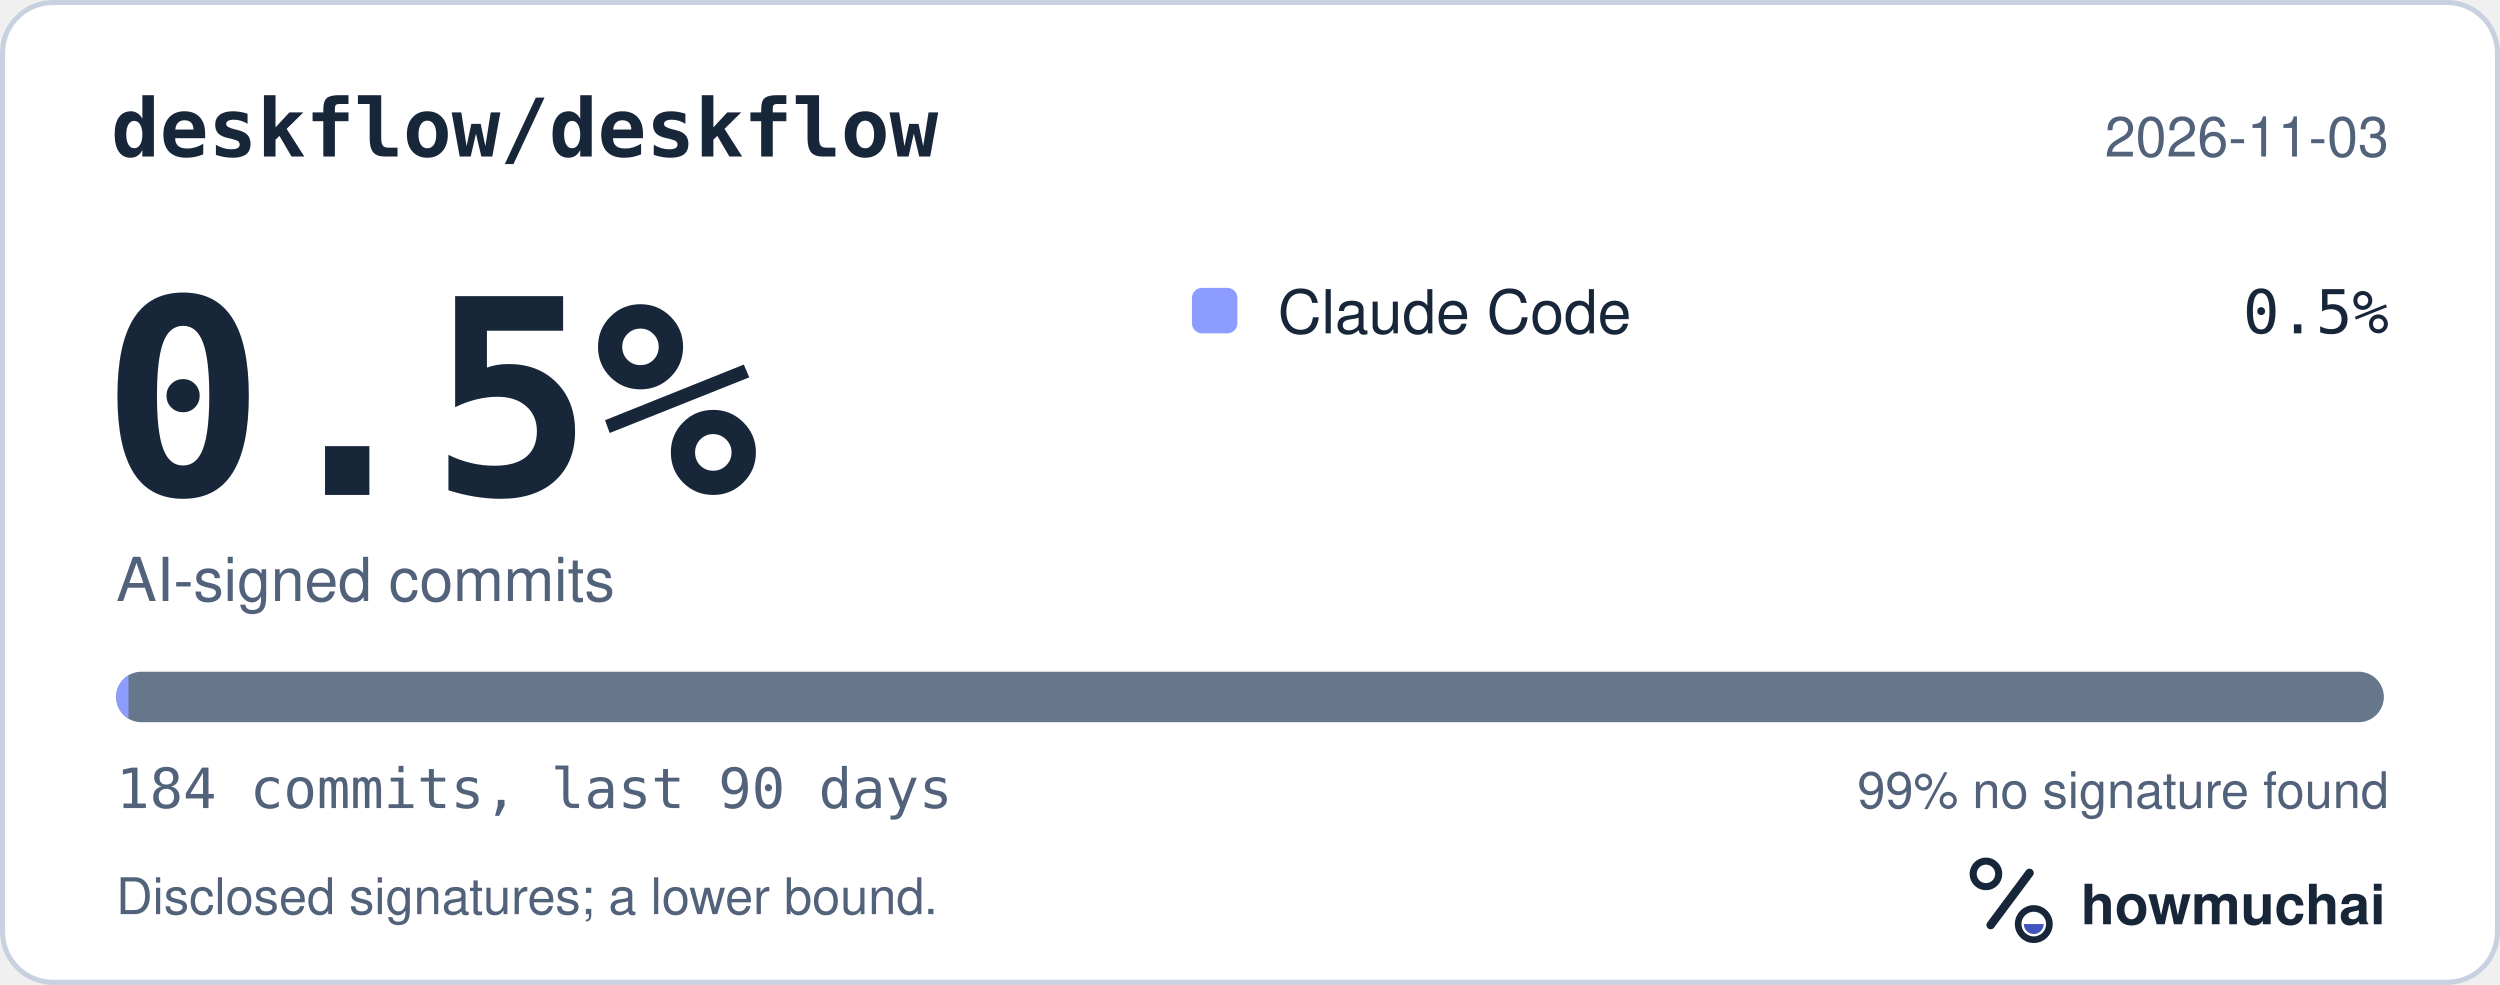
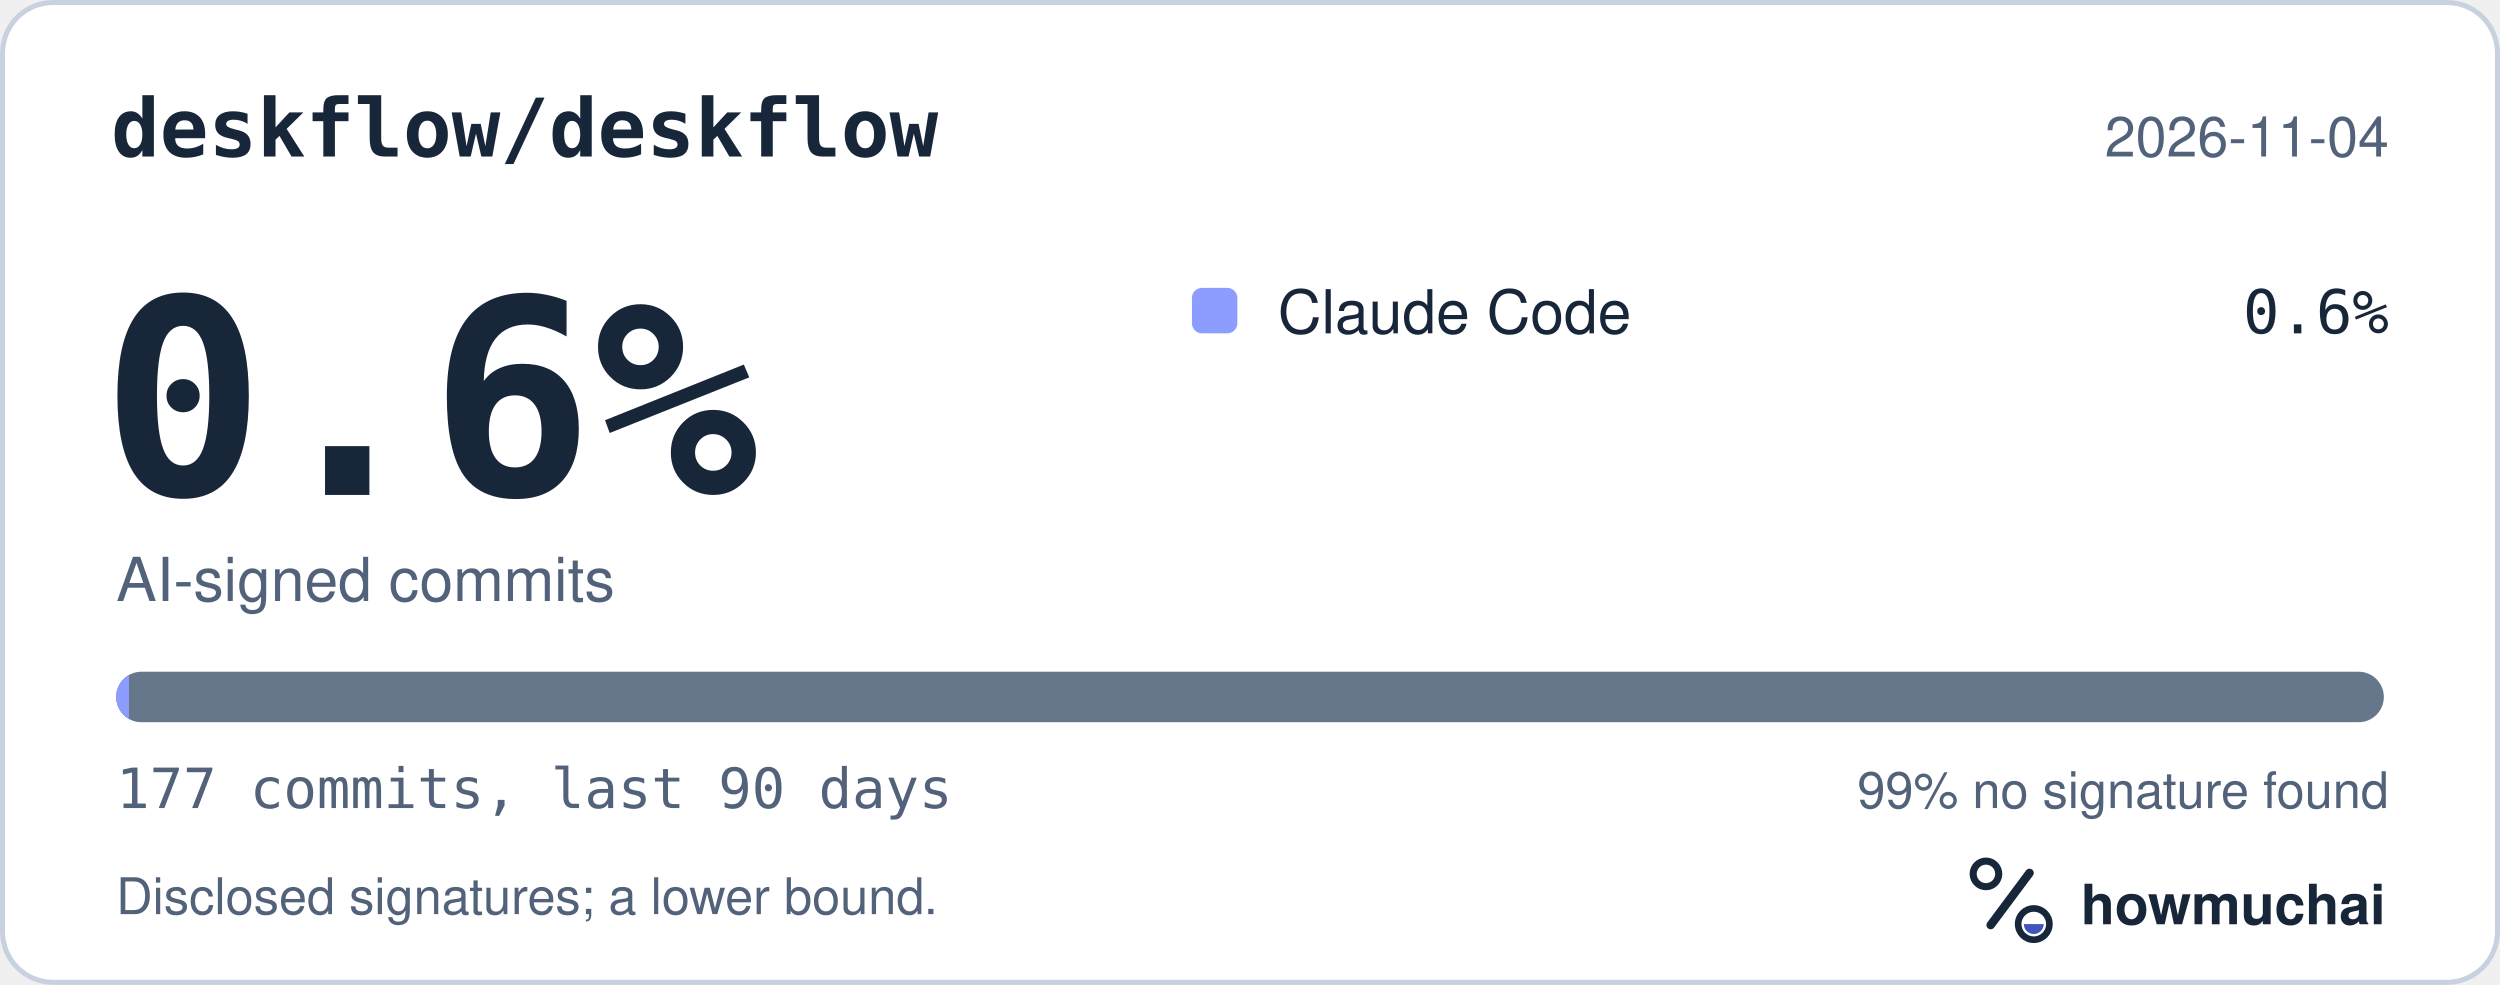
<svg xmlns="http://www.w3.org/2000/svg" width="495" height="195" viewBox="0 0 495 195" role="img" aria-labelledby="hm-t hm-d">
  <rect x="0.5" y="0.5" width="494" height="194" rx="10" fill="#FFFFFF" stroke="#C7D1DF" />
  <text x="22" y="31" fill="#18263A" font-family="ui-monospace, SF Mono, Menlo, Consolas, IBM Plex Mono, monospace" font-size="16" font-weight="600">deskflow/deskflow</text>
-   <text x="473" y="31" fill="#52627A" font-family="-apple-system, BlinkMacSystemFont, Segoe UI, Helvetica, Arial, Fira Sans, sans-serif" font-size="11" text-anchor="end">2026-11-03</text>
-   <text x="20" y="98" fill="#18263A" font-family="ui-monospace, SF Mono, Menlo, Consolas, IBM Plex Mono, monospace" font-size="54" font-weight="700">0.5%</text>
+   <text x="473" y="31" fill="#52627A" font-family="-apple-system, BlinkMacSystemFont, Segoe UI, Helvetica, Arial, Fira Sans, sans-serif" font-size="11" text-anchor="end">2026-11-04</text>
+   <text x="20" y="98" fill="#18263A" font-family="ui-monospace, SF Mono, Menlo, Consolas, IBM Plex Mono, monospace" font-size="54" font-weight="700">0.6%</text>
  <text x="23" y="119" fill="#52627A" font-family="-apple-system, BlinkMacSystemFont, Segoe UI, Helvetica, Arial, Fira Sans, sans-serif" font-size="12">AI-signed commits</text>
  <rect x="236" y="57" width="9" height="9" rx="2" fill="#8D9DFF" />
  <text x="253" y="66" fill="#18263A" font-family="-apple-system, BlinkMacSystemFont, Segoe UI, Helvetica, Arial, Fira Sans, sans-serif" font-size="12">Claude Code</text>
-   <text x="473" y="66" fill="#18263A" font-family="ui-monospace, SF Mono, Menlo, Consolas, IBM Plex Mono, monospace" font-size="12" text-anchor="end">0.5%</text>
+   <text x="473" y="66" fill="#18263A" font-family="ui-monospace, SF Mono, Menlo, Consolas, IBM Plex Mono, monospace" font-size="12" text-anchor="end">0.6%</text>
  <defs>
    <clipPath id="hm-bar">
      <rect x="23" y="133" width="449" height="10" rx="5" />
    </clipPath>
  </defs>
  <rect x="23" y="133" width="449" height="10" rx="5" fill="#66768B" />
  <g clip-path="url(#hm-bar)">
-     <rect x="23.00" y="133" width="2.44" height="10" fill="#8D9DFF" />
+     <rect x="23.00" y="133" width="2.54" height="10" fill="#8D9DFF" />
  </g>
-   <text x="23" y="160" fill="#52627A" font-family="ui-monospace, SF Mono, Menlo, Consolas, IBM Plex Mono, monospace" font-size="11">184 commits, last 90 days</text>
+   <text x="23" y="160" fill="#52627A" font-family="ui-monospace, SF Mono, Menlo, Consolas, IBM Plex Mono, monospace" font-size="11">177 commits, last 90 days</text>
  <text x="473" y="160" fill="#52627A" font-family="-apple-system, BlinkMacSystemFont, Segoe UI, Helvetica, Arial, Fira Sans, sans-serif" font-size="10" text-anchor="end">99% no signature found</text>
  <text x="23" y="181" fill="#52627A" font-family="-apple-system, BlinkMacSystemFont, Segoe UI, Helvetica, Arial, Fira Sans, sans-serif" font-size="10">Disclosed signatures; a lower bound.</text>
  <g transform="translate(386 166) scale(0.046875)">
    <circle cx="154" cy="150" r="54" fill="none" stroke="#18263A" stroke-width="30" />
    <path d="M174 366 338 146" fill="none" stroke="#18263A" stroke-width="36" stroke-linecap="round" />
    <circle cx="356" cy="362" r="66" fill="none" stroke="#18263A" stroke-width="28" />
    <path d="M314 362a42 42 0 0 0 84 0Z" fill="#4056BC" />
  </g>
  <text x="412" y="183" fill="#18263A" font-family="-apple-system, BlinkMacSystemFont, Segoe UI, Helvetica, Arial, Fira Sans, sans-serif" font-size="11" font-weight="650">howmuchai</text>
</svg>
